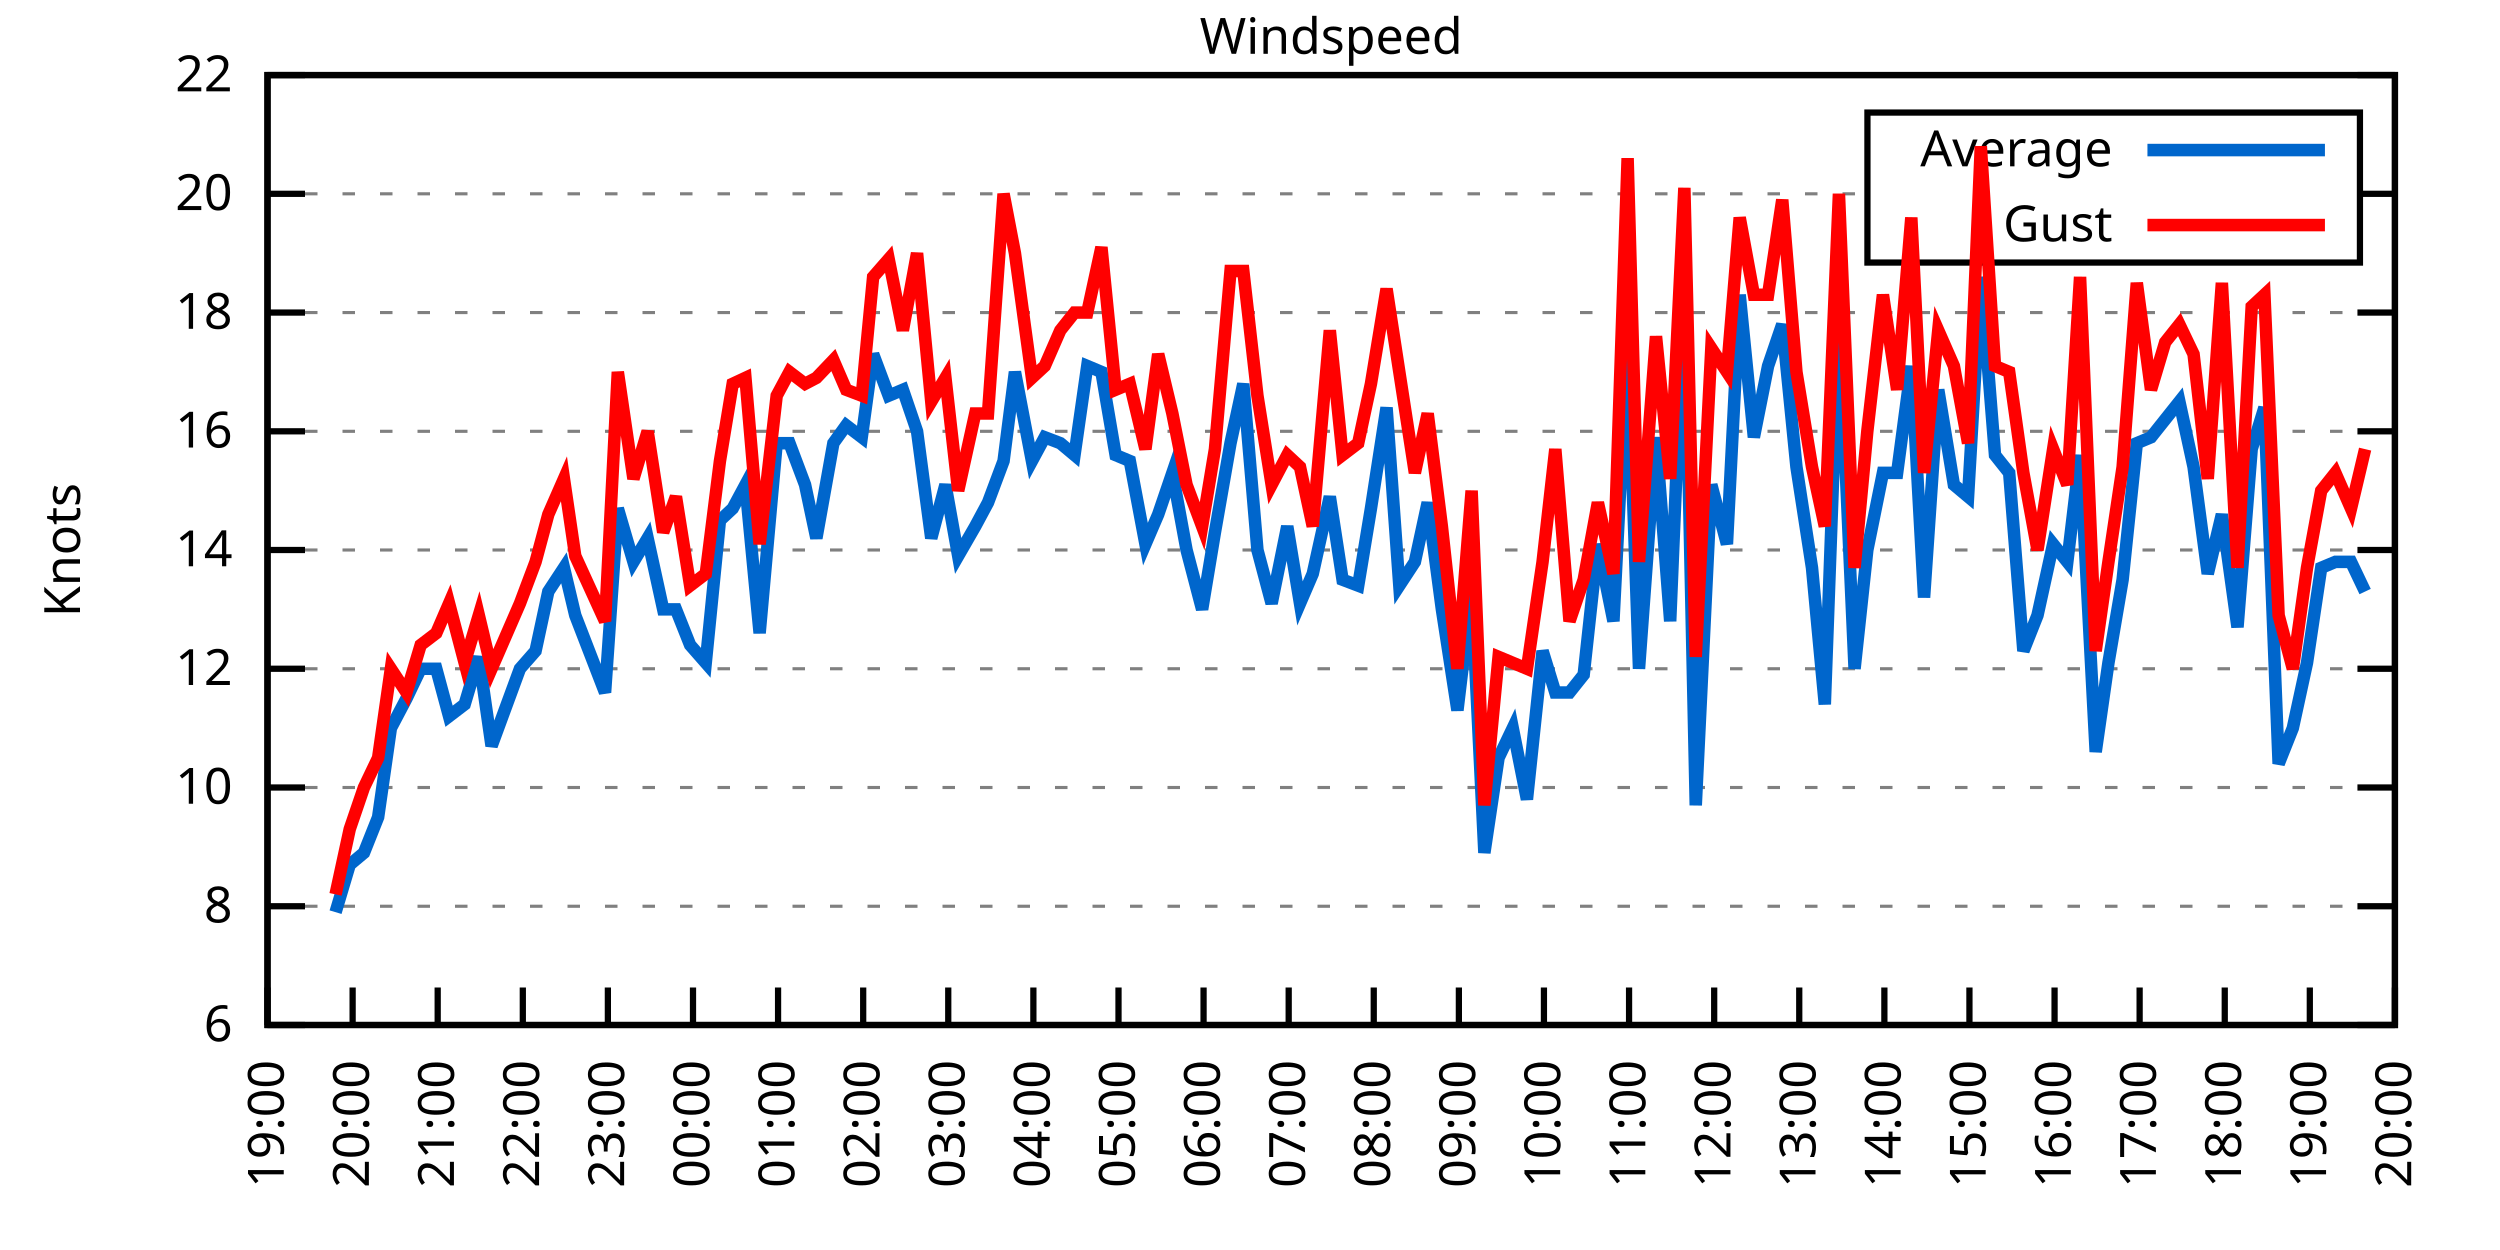
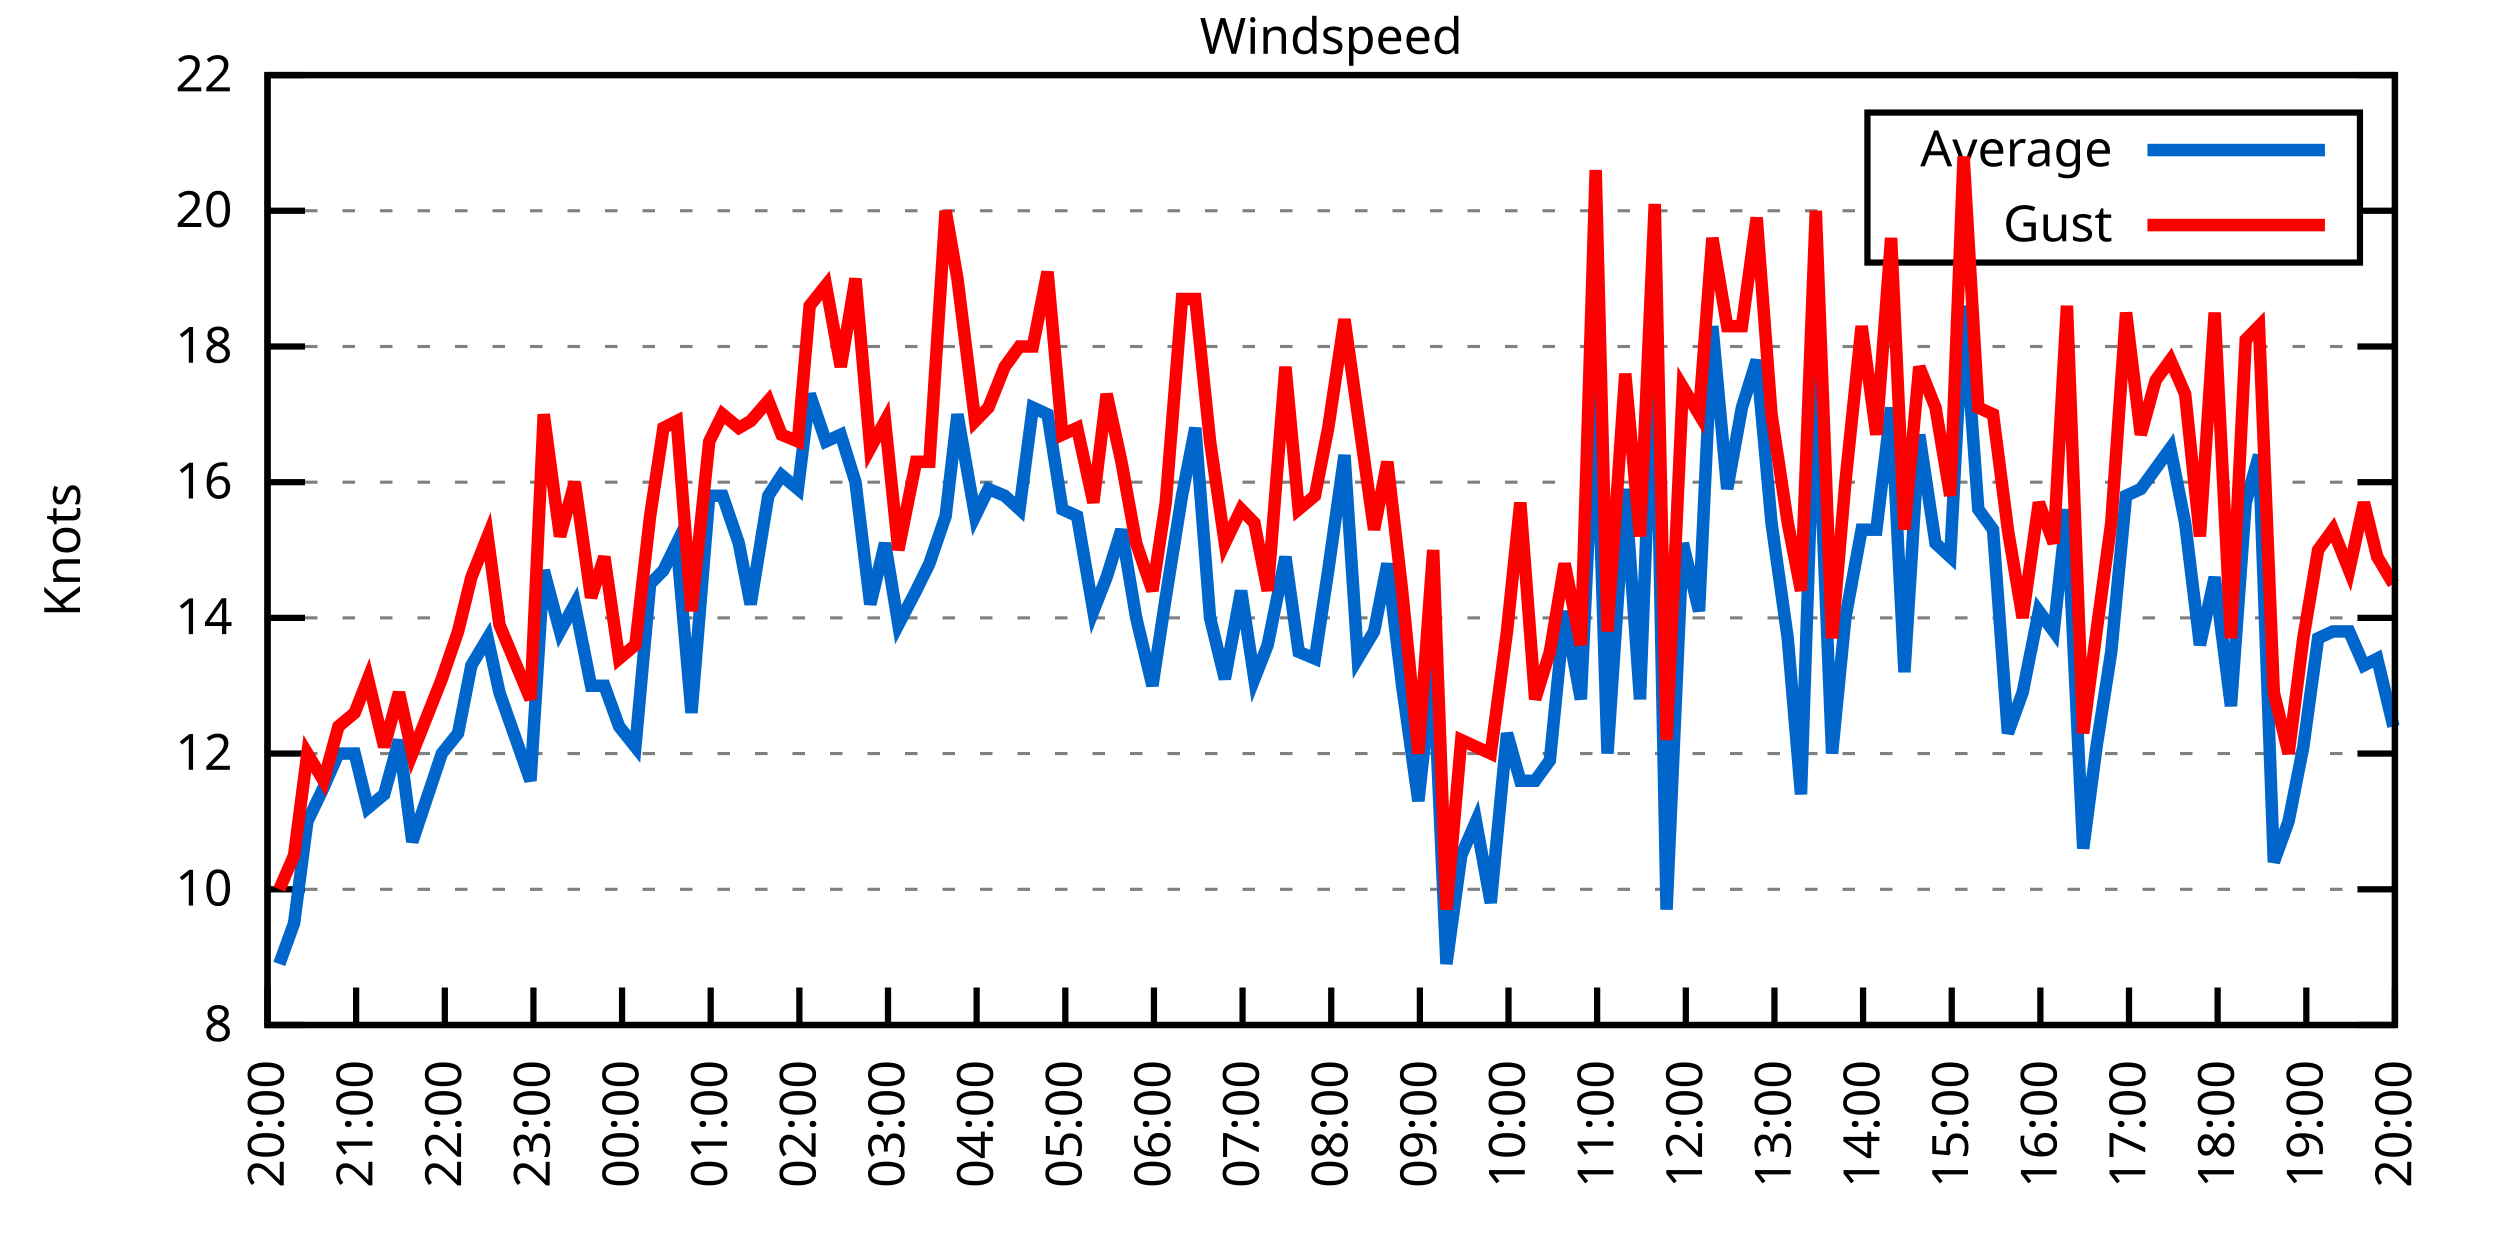
<svg xmlns="http://www.w3.org/2000/svg" xmlns:xlink="http://www.w3.org/1999/xlink" width="400" height="200" viewBox="0 0 400 200">
  <g id="gnuplot_canvas">
    <rect x="0" y="0" width="400" height="200" fill="none" />
    <defs>
      <circle id="gpDot" r="0.5" stroke-width="0.5" stroke="currentColor" />
      <path id="gpPt0" stroke-width="0.333" stroke="currentColor" d="M-1,0 h2 M0,-1 v2" />
      <path id="gpPt1" stroke-width="0.333" stroke="currentColor" d="M-1,-1 L1,1 M1,-1 L-1,1" />
      <path id="gpPt2" stroke-width="0.333" stroke="currentColor" d="M-1,0 L1,0 M0,-1 L0,1 M-1,-1 L1,1 M-1,1 L1,-1" />
      <rect id="gpPt3" stroke-width="0.333" stroke="currentColor" x="-1" y="-1" width="2" height="2" />
      <rect id="gpPt4" stroke-width="0.333" stroke="currentColor" fill="currentColor" x="-1" y="-1" width="2" height="2" />
      <circle id="gpPt5" stroke-width="0.333" stroke="currentColor" cx="0" cy="0" r="1" />
      <use xlink:href="#gpPt5" id="gpPt6" fill="currentColor" stroke="none" />
      <path id="gpPt7" stroke-width="0.333" stroke="currentColor" d="M0,-1.33 L-1.33,0.67 L1.33,0.67 z" />
      <use xlink:href="#gpPt7" id="gpPt8" fill="currentColor" stroke="none" />
      <use xlink:href="#gpPt7" id="gpPt9" stroke="currentColor" transform="rotate(180)" />
      <use xlink:href="#gpPt9" id="gpPt10" fill="currentColor" stroke="none" />
      <use xlink:href="#gpPt3" id="gpPt11" stroke="currentColor" transform="rotate(45)" />
      <use xlink:href="#gpPt11" id="gpPt12" fill="currentColor" stroke="none" />
      <path id="gpPt13" stroke-width="0.333" stroke="currentColor" d="M0,1.330 L1.265,0.411 L0.782,-1.067 L-0.782,-1.076 L-1.265,0.411 z" />
      <use xlink:href="#gpPt13" id="gpPt14" fill="currentColor" stroke="none" />
      <filter id="textbox" filterUnits="objectBoundingBox" x="0" y="0" height="1" width="1">
        <feFlood flood-color="white" flood-opacity="1" result="bgnd" />
        <feComposite in="SourceGraphic" in2="bgnd" operator="atop" />
      </filter>
      <filter id="greybox" filterUnits="objectBoundingBox" x="0" y="0" height="1" width="1">
        <feFlood flood-color="lightgrey" flood-opacity="1" result="grey" />
        <feComposite in="SourceGraphic" in2="grey" operator="atop" />
      </filter>
    </defs>
    <g fill="none" color="white" stroke="currentColor" stroke-width="1.00" stroke-linecap="butt" stroke-linejoin="miter">
</g>
    <g fill="none" color="black" stroke="currentColor" stroke-width="1.00" stroke-linecap="butt" stroke-linejoin="miter">
      <g stroke="none" shape-rendering="crispEdges">
        <polygon fill="rgb(255, 255, 255)" points="42.80,164.00 383.18,164.00 383.18,12.02 42.80,12.02 " />
      </g>
    </g>
    <g fill="none" color="black" stroke="currentColor" stroke-width="1.00" stroke-linecap="butt" stroke-linejoin="miter">
</g>
    <g fill="none" color="black" stroke="black" stroke-width="0.50" stroke-linecap="butt" stroke-linejoin="miter">
</g>
    <g fill="none" color="gray" stroke="currentColor" stroke-width="0.50" stroke-linecap="butt" stroke-linejoin="miter">
      <path stroke="gray" stroke-dasharray="2,4" class="gridline" d="M42.80,164.00 L383.19,164.00  " />
    </g>
    <g fill="none" color="gray" stroke="gray" stroke-width="1.00" stroke-linecap="butt" stroke-linejoin="miter">
</g>
    <g fill="none" color="black" stroke="currentColor" stroke-width="1.00" stroke-linecap="butt" stroke-linejoin="miter">
      <path stroke="black" d="M42.80,164.00 L48.80,164.00 M383.19,164.00 L377.19,164.00  " />
      <g transform="translate(37.20,166.60)" stroke="none" fill="black" font-family="Sans" font-size="8.00" text-anchor="end">
        <text>
-           <tspan font-family="Sans"> 6</tspan>
-         </text>
-       </g>
-     </g>
-     <g fill="none" color="black" stroke="currentColor" stroke-width="1.00" stroke-linecap="butt" stroke-linejoin="miter">
- </g>
-     <g fill="none" color="black" stroke="black" stroke-width="0.50" stroke-linecap="butt" stroke-linejoin="miter">
- </g>
-     <g fill="none" color="gray" stroke="currentColor" stroke-width="0.50" stroke-linecap="butt" stroke-linejoin="miter">
-       <path stroke="gray" stroke-dasharray="2,4" class="gridline" d="M42.80,145.00 L383.19,145.00  " />
-     </g>
-     <g fill="none" color="gray" stroke="gray" stroke-width="1.00" stroke-linecap="butt" stroke-linejoin="miter">
- </g>
-     <g fill="none" color="black" stroke="currentColor" stroke-width="1.00" stroke-linecap="butt" stroke-linejoin="miter">
-       <path stroke="black" d="M42.80,145.00 L48.80,145.00 M383.19,145.00 L377.19,145.00  " />
-       <g transform="translate(37.20,147.60)" stroke="none" fill="black" font-family="Sans" font-size="8.00" text-anchor="end">
-         <text>
          <tspan font-family="Sans"> 8</tspan>
        </text>
      </g>
    </g>
    <g fill="none" color="black" stroke="currentColor" stroke-width="1.00" stroke-linecap="butt" stroke-linejoin="miter">
</g>
    <g fill="none" color="black" stroke="black" stroke-width="0.50" stroke-linecap="butt" stroke-linejoin="miter">
</g>
    <g fill="none" color="gray" stroke="currentColor" stroke-width="0.50" stroke-linecap="butt" stroke-linejoin="miter">
-       <path stroke="gray" stroke-dasharray="2,4" class="gridline" d="M42.80,126.00 L383.19,126.00  " />
-     </g>
-     <g fill="none" color="gray" stroke="gray" stroke-width="1.00" stroke-linecap="butt" stroke-linejoin="miter">
- </g>
-     <g fill="none" color="black" stroke="currentColor" stroke-width="1.00" stroke-linecap="butt" stroke-linejoin="miter">
-       <path stroke="black" d="M42.80,126.00 L48.80,126.00 M383.19,126.00 L377.19,126.00  " />
-       <g transform="translate(37.20,128.60)" stroke="none" fill="black" font-family="Sans" font-size="8.00" text-anchor="end">
+       <path stroke="gray" stroke-dasharray="2,4" class="gridline" d="M42.80,142.29 L383.19,142.29  " />
+     </g>
+     <g fill="none" color="gray" stroke="gray" stroke-width="1.00" stroke-linecap="butt" stroke-linejoin="miter">
+ </g>
+     <g fill="none" color="black" stroke="currentColor" stroke-width="1.00" stroke-linecap="butt" stroke-linejoin="miter">
+       <path stroke="black" d="M42.80,142.29 L48.80,142.29 M383.19,142.29 L377.19,142.29  " />
+       <g transform="translate(37.20,144.89)" stroke="none" fill="black" font-family="Sans" font-size="8.00" text-anchor="end">
        <text>
          <tspan font-family="Sans"> 10</tspan>
        </text>
      </g>
    </g>
    <g fill="none" color="black" stroke="currentColor" stroke-width="1.00" stroke-linecap="butt" stroke-linejoin="miter">
</g>
    <g fill="none" color="black" stroke="black" stroke-width="0.50" stroke-linecap="butt" stroke-linejoin="miter">
</g>
    <g fill="none" color="gray" stroke="currentColor" stroke-width="0.50" stroke-linecap="butt" stroke-linejoin="miter">
-       <path stroke="gray" stroke-dasharray="2,4" class="gridline" d="M42.80,107.00 L383.19,107.00  " />
-     </g>
-     <g fill="none" color="gray" stroke="gray" stroke-width="1.00" stroke-linecap="butt" stroke-linejoin="miter">
- </g>
-     <g fill="none" color="black" stroke="currentColor" stroke-width="1.00" stroke-linecap="butt" stroke-linejoin="miter">
-       <path stroke="black" d="M42.80,107.00 L48.80,107.00 M383.19,107.00 L377.19,107.00  " />
-       <g transform="translate(37.20,109.60)" stroke="none" fill="black" font-family="Sans" font-size="8.00" text-anchor="end">
+       <path stroke="gray" stroke-dasharray="2,4" class="gridline" d="M42.80,120.57 L383.19,120.57  " />
+     </g>
+     <g fill="none" color="gray" stroke="gray" stroke-width="1.00" stroke-linecap="butt" stroke-linejoin="miter">
+ </g>
+     <g fill="none" color="black" stroke="currentColor" stroke-width="1.00" stroke-linecap="butt" stroke-linejoin="miter">
+       <path stroke="black" d="M42.80,120.57 L48.80,120.57 M383.19,120.57 L377.19,120.57  " />
+       <g transform="translate(37.20,123.17)" stroke="none" fill="black" font-family="Sans" font-size="8.00" text-anchor="end">
        <text>
          <tspan font-family="Sans"> 12</tspan>
        </text>
      </g>
    </g>
    <g fill="none" color="black" stroke="currentColor" stroke-width="1.00" stroke-linecap="butt" stroke-linejoin="miter">
</g>
    <g fill="none" color="black" stroke="black" stroke-width="0.50" stroke-linecap="butt" stroke-linejoin="miter">
</g>
    <g fill="none" color="gray" stroke="currentColor" stroke-width="0.50" stroke-linecap="butt" stroke-linejoin="miter">
-       <path stroke="gray" stroke-dasharray="2,4" class="gridline" d="M42.80,88.00 L383.19,88.00  " />
-     </g>
-     <g fill="none" color="gray" stroke="gray" stroke-width="1.00" stroke-linecap="butt" stroke-linejoin="miter">
- </g>
-     <g fill="none" color="black" stroke="currentColor" stroke-width="1.00" stroke-linecap="butt" stroke-linejoin="miter">
-       <path stroke="black" d="M42.80,88.00 L48.80,88.00 M383.19,88.00 L377.19,88.00  " />
-       <g transform="translate(37.20,90.60)" stroke="none" fill="black" font-family="Sans" font-size="8.00" text-anchor="end">
+       <path stroke="gray" stroke-dasharray="2,4" class="gridline" d="M42.80,98.86 L383.19,98.86  " />
+     </g>
+     <g fill="none" color="gray" stroke="gray" stroke-width="1.00" stroke-linecap="butt" stroke-linejoin="miter">
+ </g>
+     <g fill="none" color="black" stroke="currentColor" stroke-width="1.00" stroke-linecap="butt" stroke-linejoin="miter">
+       <path stroke="black" d="M42.80,98.86 L48.80,98.86 M383.19,98.86 L377.19,98.86  " />
+       <g transform="translate(37.20,101.46)" stroke="none" fill="black" font-family="Sans" font-size="8.00" text-anchor="end">
        <text>
          <tspan font-family="Sans"> 14</tspan>
        </text>
      </g>
    </g>
    <g fill="none" color="black" stroke="currentColor" stroke-width="1.00" stroke-linecap="butt" stroke-linejoin="miter">
</g>
    <g fill="none" color="black" stroke="black" stroke-width="0.50" stroke-linecap="butt" stroke-linejoin="miter">
</g>
    <g fill="none" color="gray" stroke="currentColor" stroke-width="0.50" stroke-linecap="butt" stroke-linejoin="miter">
-       <path stroke="gray" stroke-dasharray="2,4" class="gridline" d="M42.80,69.01 L383.19,69.01  " />
-     </g>
-     <g fill="none" color="gray" stroke="gray" stroke-width="1.00" stroke-linecap="butt" stroke-linejoin="miter">
- </g>
-     <g fill="none" color="black" stroke="currentColor" stroke-width="1.00" stroke-linecap="butt" stroke-linejoin="miter">
-       <path stroke="black" d="M42.80,69.01 L48.80,69.01 M383.19,69.01 L377.19,69.01  " />
-       <g transform="translate(37.20,71.61)" stroke="none" fill="black" font-family="Sans" font-size="8.00" text-anchor="end">
+       <path stroke="gray" stroke-dasharray="2,4" class="gridline" d="M42.80,77.15 L383.19,77.15  " />
+     </g>
+     <g fill="none" color="gray" stroke="gray" stroke-width="1.00" stroke-linecap="butt" stroke-linejoin="miter">
+ </g>
+     <g fill="none" color="black" stroke="currentColor" stroke-width="1.00" stroke-linecap="butt" stroke-linejoin="miter">
+       <path stroke="black" d="M42.80,77.15 L48.80,77.15 M383.19,77.15 L377.19,77.15  " />
+       <g transform="translate(37.20,79.75)" stroke="none" fill="black" font-family="Sans" font-size="8.00" text-anchor="end">
        <text>
          <tspan font-family="Sans"> 16</tspan>
        </text>
      </g>
    </g>
    <g fill="none" color="black" stroke="currentColor" stroke-width="1.00" stroke-linecap="butt" stroke-linejoin="miter">
</g>
    <g fill="none" color="black" stroke="black" stroke-width="0.50" stroke-linecap="butt" stroke-linejoin="miter">
</g>
    <g fill="none" color="gray" stroke="currentColor" stroke-width="0.50" stroke-linecap="butt" stroke-linejoin="miter">
-       <path stroke="gray" stroke-dasharray="2,4" class="gridline" d="M42.80,50.01 L383.19,50.01  " />
-     </g>
-     <g fill="none" color="gray" stroke="gray" stroke-width="1.00" stroke-linecap="butt" stroke-linejoin="miter">
- </g>
-     <g fill="none" color="black" stroke="currentColor" stroke-width="1.00" stroke-linecap="butt" stroke-linejoin="miter">
-       <path stroke="black" d="M42.80,50.01 L48.80,50.01 M383.19,50.01 L377.19,50.01  " />
-       <g transform="translate(37.20,52.61)" stroke="none" fill="black" font-family="Sans" font-size="8.00" text-anchor="end">
+       <path stroke="gray" stroke-dasharray="2,4" class="gridline" d="M42.80,55.44 L383.19,55.44  " />
+     </g>
+     <g fill="none" color="gray" stroke="gray" stroke-width="1.00" stroke-linecap="butt" stroke-linejoin="miter">
+ </g>
+     <g fill="none" color="black" stroke="currentColor" stroke-width="1.00" stroke-linecap="butt" stroke-linejoin="miter">
+       <path stroke="black" d="M42.80,55.44 L48.80,55.44 M383.19,55.44 L377.19,55.44  " />
+       <g transform="translate(37.20,58.04)" stroke="none" fill="black" font-family="Sans" font-size="8.00" text-anchor="end">
        <text>
          <tspan font-family="Sans"> 18</tspan>
        </text>
      </g>
    </g>
    <g fill="none" color="black" stroke="currentColor" stroke-width="1.00" stroke-linecap="butt" stroke-linejoin="miter">
</g>
    <g fill="none" color="black" stroke="black" stroke-width="0.50" stroke-linecap="butt" stroke-linejoin="miter">
</g>
    <g fill="none" color="gray" stroke="currentColor" stroke-width="0.50" stroke-linecap="butt" stroke-linejoin="miter">
-       <path stroke="gray" stroke-dasharray="2,4" class="gridline" d="M42.80,31.01 L298.79,31.01 M377.59,31.01 L383.19,31.01  " />
-     </g>
-     <g fill="none" color="gray" stroke="gray" stroke-width="1.00" stroke-linecap="butt" stroke-linejoin="miter">
- </g>
-     <g fill="none" color="black" stroke="currentColor" stroke-width="1.00" stroke-linecap="butt" stroke-linejoin="miter">
-       <path stroke="black" d="M42.80,31.01 L48.80,31.01 M383.19,31.01 L377.19,31.01  " />
-       <g transform="translate(37.20,33.61)" stroke="none" fill="black" font-family="Sans" font-size="8.00" text-anchor="end">
+       <path stroke="gray" stroke-dasharray="2,4" class="gridline" d="M42.80,33.72 L298.79,33.72 M377.59,33.72 L383.19,33.72  " />
+     </g>
+     <g fill="none" color="gray" stroke="gray" stroke-width="1.00" stroke-linecap="butt" stroke-linejoin="miter">
+ </g>
+     <g fill="none" color="black" stroke="currentColor" stroke-width="1.00" stroke-linecap="butt" stroke-linejoin="miter">
+       <path stroke="black" d="M42.80,33.72 L48.80,33.72 M383.19,33.72 L377.19,33.72  " />
+       <g transform="translate(37.20,36.32)" stroke="none" fill="black" font-family="Sans" font-size="8.00" text-anchor="end">
        <text>
          <tspan font-family="Sans"> 20</tspan>
        </text>
      </g>
    </g>
    <g fill="none" color="black" stroke="currentColor" stroke-width="1.00" stroke-linecap="butt" stroke-linejoin="miter">
</g>
    <g fill="none" color="black" stroke="black" stroke-width="0.50" stroke-linecap="butt" stroke-linejoin="miter">
</g>
    <g fill="none" color="gray" stroke="currentColor" stroke-width="0.50" stroke-linecap="butt" stroke-linejoin="miter">
      <path stroke="gray" stroke-dasharray="2,4" class="gridline" d="M42.80,12.01 L383.19,12.01  " />
    </g>
    <g fill="none" color="gray" stroke="gray" stroke-width="1.00" stroke-linecap="butt" stroke-linejoin="miter">
</g>
    <g fill="none" color="black" stroke="currentColor" stroke-width="1.00" stroke-linecap="butt" stroke-linejoin="miter">
      <path stroke="black" d="M42.80,12.01 L48.80,12.01 M383.19,12.01 L377.19,12.01  " />
      <g transform="translate(37.20,14.61)" stroke="none" fill="black" font-family="Sans" font-size="8.00" text-anchor="end">
        <text>
          <tspan font-family="Sans"> 22</tspan>
        </text>
      </g>
    </g>
    <g fill="none" color="black" stroke="currentColor" stroke-width="1.00" stroke-linecap="butt" stroke-linejoin="miter">
      <path stroke="black" d="M42.80,164.00 L42.80,158.00  " />
      <g transform="translate(45.40,169.60) rotate(270.00)" stroke="none" fill="black" font-family="Sans" font-size="8.00" text-anchor="end">
        <text>
-           <tspan font-family="Sans">19:00</tspan>
-         </text>
-       </g>
-     </g>
-     <g fill="none" color="black" stroke="currentColor" stroke-width="1.00" stroke-linecap="butt" stroke-linejoin="miter">
-       <path stroke="black" d="M56.42,164.00 L56.42,158.00  " />
-       <g transform="translate(59.02,169.60) rotate(270.00)" stroke="none" fill="black" font-family="Sans" font-size="8.00" text-anchor="end">
-         <text>
          <tspan font-family="Sans">20:00</tspan>
        </text>
      </g>
    </g>
    <g fill="none" color="black" stroke="currentColor" stroke-width="1.00" stroke-linecap="butt" stroke-linejoin="miter">
-       <path stroke="black" d="M70.03,164.00 L70.03,158.00  " />
-       <g transform="translate(72.63,169.60) rotate(270.00)" stroke="none" fill="black" font-family="Sans" font-size="8.00" text-anchor="end">
+       <path stroke="black" d="M56.98,164.00 L56.98,158.00  " />
+       <g transform="translate(59.58,169.60) rotate(270.00)" stroke="none" fill="black" font-family="Sans" font-size="8.00" text-anchor="end">
        <text>
          <tspan font-family="Sans">21:00</tspan>
        </text>
      </g>
    </g>
    <g fill="none" color="black" stroke="currentColor" stroke-width="1.00" stroke-linecap="butt" stroke-linejoin="miter">
-       <path stroke="black" d="M83.65,164.00 L83.65,158.00  " />
-       <g transform="translate(86.25,169.60) rotate(270.00)" stroke="none" fill="black" font-family="Sans" font-size="8.00" text-anchor="end">
+       <path stroke="black" d="M71.17,164.00 L71.17,158.00  " />
+       <g transform="translate(73.77,169.60) rotate(270.00)" stroke="none" fill="black" font-family="Sans" font-size="8.00" text-anchor="end">
        <text>
          <tspan font-family="Sans">22:00</tspan>
        </text>
      </g>
    </g>
    <g fill="none" color="black" stroke="currentColor" stroke-width="1.00" stroke-linecap="butt" stroke-linejoin="miter">
-       <path stroke="black" d="M97.26,164.00 L97.26,158.00  " />
-       <g transform="translate(99.86,169.60) rotate(270.00)" stroke="none" fill="black" font-family="Sans" font-size="8.00" text-anchor="end">
+       <path stroke="black" d="M85.35,164.00 L85.35,158.00  " />
+       <g transform="translate(87.95,169.60) rotate(270.00)" stroke="none" fill="black" font-family="Sans" font-size="8.00" text-anchor="end">
        <text>
          <tspan font-family="Sans">23:00</tspan>
        </text>
      </g>
    </g>
    <g fill="none" color="black" stroke="currentColor" stroke-width="1.00" stroke-linecap="butt" stroke-linejoin="miter">
-       <path stroke="black" d="M110.88,164.00 L110.88,158.00  " />
-       <g transform="translate(113.48,169.60) rotate(270.00)" stroke="none" fill="black" font-family="Sans" font-size="8.00" text-anchor="end">
+       <path stroke="black" d="M99.53,164.00 L99.53,158.00  " />
+       <g transform="translate(102.13,169.60) rotate(270.00)" stroke="none" fill="black" font-family="Sans" font-size="8.00" text-anchor="end">
        <text>
          <tspan font-family="Sans">00:00</tspan>
        </text>
      </g>
    </g>
    <g fill="none" color="black" stroke="currentColor" stroke-width="1.00" stroke-linecap="butt" stroke-linejoin="miter">
-       <path stroke="black" d="M124.49,164.00 L124.49,158.00  " />
-       <g transform="translate(127.09,169.60) rotate(270.00)" stroke="none" fill="black" font-family="Sans" font-size="8.00" text-anchor="end">
+       <path stroke="black" d="M113.71,164.00 L113.71,158.00  " />
+       <g transform="translate(116.31,169.60) rotate(270.00)" stroke="none" fill="black" font-family="Sans" font-size="8.00" text-anchor="end">
        <text>
          <tspan font-family="Sans">01:00</tspan>
        </text>
      </g>
    </g>
    <g fill="none" color="black" stroke="currentColor" stroke-width="1.00" stroke-linecap="butt" stroke-linejoin="miter">
-       <path stroke="black" d="M138.11,164.00 L138.11,158.00  " />
-       <g transform="translate(140.71,169.60) rotate(270.00)" stroke="none" fill="black" font-family="Sans" font-size="8.00" text-anchor="end">
+       <path stroke="black" d="M127.90,164.00 L127.90,158.00  " />
+       <g transform="translate(130.50,169.60) rotate(270.00)" stroke="none" fill="black" font-family="Sans" font-size="8.00" text-anchor="end">
        <text>
          <tspan font-family="Sans">02:00</tspan>
        </text>
      </g>
    </g>
    <g fill="none" color="black" stroke="currentColor" stroke-width="1.00" stroke-linecap="butt" stroke-linejoin="miter">
-       <path stroke="black" d="M151.72,164.00 L151.72,158.00  " />
-       <g transform="translate(154.32,169.60) rotate(270.00)" stroke="none" fill="black" font-family="Sans" font-size="8.00" text-anchor="end">
+       <path stroke="black" d="M142.08,164.00 L142.08,158.00  " />
+       <g transform="translate(144.68,169.60) rotate(270.00)" stroke="none" fill="black" font-family="Sans" font-size="8.00" text-anchor="end">
        <text>
          <tspan font-family="Sans">03:00</tspan>
        </text>
      </g>
    </g>
    <g fill="none" color="black" stroke="currentColor" stroke-width="1.00" stroke-linecap="butt" stroke-linejoin="miter">
-       <path stroke="black" d="M165.34,164.00 L165.34,158.00  " />
-       <g transform="translate(167.94,169.60) rotate(270.00)" stroke="none" fill="black" font-family="Sans" font-size="8.00" text-anchor="end">
+       <path stroke="black" d="M156.26,164.00 L156.26,158.00  " />
+       <g transform="translate(158.86,169.60) rotate(270.00)" stroke="none" fill="black" font-family="Sans" font-size="8.00" text-anchor="end">
        <text>
          <tspan font-family="Sans">04:00</tspan>
        </text>
      </g>
    </g>
    <g fill="none" color="black" stroke="currentColor" stroke-width="1.00" stroke-linecap="butt" stroke-linejoin="miter">
-       <path stroke="black" d="M178.96,164.00 L178.96,158.00  " />
-       <g transform="translate(181.56,169.60) rotate(270.00)" stroke="none" fill="black" font-family="Sans" font-size="8.00" text-anchor="end">
+       <path stroke="black" d="M170.45,164.00 L170.45,158.00  " />
+       <g transform="translate(173.05,169.60) rotate(270.00)" stroke="none" fill="black" font-family="Sans" font-size="8.00" text-anchor="end">
        <text>
          <tspan font-family="Sans">05:00</tspan>
        </text>
      </g>
    </g>
    <g fill="none" color="black" stroke="currentColor" stroke-width="1.00" stroke-linecap="butt" stroke-linejoin="miter">
-       <path stroke="black" d="M192.57,164.00 L192.57,158.00  " />
-       <g transform="translate(195.17,169.60) rotate(270.00)" stroke="none" fill="black" font-family="Sans" font-size="8.00" text-anchor="end">
+       <path stroke="black" d="M184.63,164.00 L184.63,158.00  " />
+       <g transform="translate(187.23,169.60) rotate(270.00)" stroke="none" fill="black" font-family="Sans" font-size="8.00" text-anchor="end">
        <text>
          <tspan font-family="Sans">06:00</tspan>
        </text>
      </g>
    </g>
    <g fill="none" color="black" stroke="currentColor" stroke-width="1.00" stroke-linecap="butt" stroke-linejoin="miter">
-       <path stroke="black" d="M206.19,164.00 L206.19,158.00  " />
-       <g transform="translate(208.79,169.60) rotate(270.00)" stroke="none" fill="black" font-family="Sans" font-size="8.00" text-anchor="end">
+       <path stroke="black" d="M198.81,164.00 L198.81,158.00  " />
+       <g transform="translate(201.41,169.60) rotate(270.00)" stroke="none" fill="black" font-family="Sans" font-size="8.00" text-anchor="end">
        <text>
          <tspan font-family="Sans">07:00</tspan>
        </text>
      </g>
    </g>
    <g fill="none" color="black" stroke="currentColor" stroke-width="1.00" stroke-linecap="butt" stroke-linejoin="miter">
-       <path stroke="black" d="M219.80,164.00 L219.80,158.00  " />
-       <g transform="translate(222.40,169.60) rotate(270.00)" stroke="none" fill="black" font-family="Sans" font-size="8.00" text-anchor="end">
+       <path stroke="black" d="M213.00,164.00 L213.00,158.00  " />
+       <g transform="translate(215.60,169.60) rotate(270.00)" stroke="none" fill="black" font-family="Sans" font-size="8.00" text-anchor="end">
        <text>
          <tspan font-family="Sans">08:00</tspan>
        </text>
      </g>
    </g>
    <g fill="none" color="black" stroke="currentColor" stroke-width="1.00" stroke-linecap="butt" stroke-linejoin="miter">
-       <path stroke="black" d="M233.42,164.00 L233.42,158.00  " />
-       <g transform="translate(236.02,169.60) rotate(270.00)" stroke="none" fill="black" font-family="Sans" font-size="8.00" text-anchor="end">
+       <path stroke="black" d="M227.18,164.00 L227.18,158.00  " />
+       <g transform="translate(229.78,169.60) rotate(270.00)" stroke="none" fill="black" font-family="Sans" font-size="8.00" text-anchor="end">
        <text>
          <tspan font-family="Sans">09:00</tspan>
        </text>
      </g>
    </g>
    <g fill="none" color="black" stroke="currentColor" stroke-width="1.00" stroke-linecap="butt" stroke-linejoin="miter">
-       <path stroke="black" d="M247.03,164.00 L247.03,158.00  " />
-       <g transform="translate(249.63,169.60) rotate(270.00)" stroke="none" fill="black" font-family="Sans" font-size="8.00" text-anchor="end">
+       <path stroke="black" d="M241.36,164.00 L241.36,158.00  " />
+       <g transform="translate(243.96,169.60) rotate(270.00)" stroke="none" fill="black" font-family="Sans" font-size="8.00" text-anchor="end">
        <text>
          <tspan font-family="Sans">10:00</tspan>
        </text>
      </g>
    </g>
    <g fill="none" color="black" stroke="currentColor" stroke-width="1.00" stroke-linecap="butt" stroke-linejoin="miter">
-       <path stroke="black" d="M260.65,164.00 L260.65,158.00  " />
-       <g transform="translate(263.25,169.60) rotate(270.00)" stroke="none" fill="black" font-family="Sans" font-size="8.00" text-anchor="end">
+       <path stroke="black" d="M255.54,164.00 L255.54,158.00  " />
+       <g transform="translate(258.14,169.60) rotate(270.00)" stroke="none" fill="black" font-family="Sans" font-size="8.00" text-anchor="end">
        <text>
          <tspan font-family="Sans">11:00</tspan>
        </text>
      </g>
    </g>
    <g fill="none" color="black" stroke="currentColor" stroke-width="1.00" stroke-linecap="butt" stroke-linejoin="miter">
-       <path stroke="black" d="M274.27,164.00 L274.27,158.00  " />
-       <g transform="translate(276.87,169.60) rotate(270.00)" stroke="none" fill="black" font-family="Sans" font-size="8.00" text-anchor="end">
+       <path stroke="black" d="M269.73,164.00 L269.73,158.00  " />
+       <g transform="translate(272.33,169.60) rotate(270.00)" stroke="none" fill="black" font-family="Sans" font-size="8.00" text-anchor="end">
        <text>
          <tspan font-family="Sans">12:00</tspan>
        </text>
      </g>
    </g>
    <g fill="none" color="black" stroke="currentColor" stroke-width="1.00" stroke-linecap="butt" stroke-linejoin="miter">
-       <path stroke="black" d="M287.88,164.00 L287.88,158.00  " />
-       <g transform="translate(290.48,169.60) rotate(270.00)" stroke="none" fill="black" font-family="Sans" font-size="8.00" text-anchor="end">
+       <path stroke="black" d="M283.91,164.00 L283.91,158.00  " />
+       <g transform="translate(286.51,169.60) rotate(270.00)" stroke="none" fill="black" font-family="Sans" font-size="8.00" text-anchor="end">
        <text>
          <tspan font-family="Sans">13:00</tspan>
        </text>
      </g>
    </g>
    <g fill="none" color="black" stroke="currentColor" stroke-width="1.00" stroke-linecap="butt" stroke-linejoin="miter">
-       <path stroke="black" d="M301.50,164.00 L301.50,158.00  " />
-       <g transform="translate(304.10,169.60) rotate(270.00)" stroke="none" fill="black" font-family="Sans" font-size="8.00" text-anchor="end">
+       <path stroke="black" d="M298.09,164.00 L298.09,158.00  " />
+       <g transform="translate(300.69,169.60) rotate(270.00)" stroke="none" fill="black" font-family="Sans" font-size="8.00" text-anchor="end">
        <text>
          <tspan font-family="Sans">14:00</tspan>
        </text>
      </g>
    </g>
    <g fill="none" color="black" stroke="currentColor" stroke-width="1.00" stroke-linecap="butt" stroke-linejoin="miter">
-       <path stroke="black" d="M315.11,164.00 L315.11,158.00  " />
-       <g transform="translate(317.71,169.60) rotate(270.00)" stroke="none" fill="black" font-family="Sans" font-size="8.00" text-anchor="end">
+       <path stroke="black" d="M312.28,164.00 L312.28,158.00  " />
+       <g transform="translate(314.88,169.60) rotate(270.00)" stroke="none" fill="black" font-family="Sans" font-size="8.00" text-anchor="end">
        <text>
          <tspan font-family="Sans">15:00</tspan>
        </text>
      </g>
    </g>
    <g fill="none" color="black" stroke="currentColor" stroke-width="1.00" stroke-linecap="butt" stroke-linejoin="miter">
-       <path stroke="black" d="M328.73,164.00 L328.73,158.00  " />
-       <g transform="translate(331.33,169.60) rotate(270.00)" stroke="none" fill="black" font-family="Sans" font-size="8.00" text-anchor="end">
+       <path stroke="black" d="M326.46,164.00 L326.46,158.00  " />
+       <g transform="translate(329.06,169.60) rotate(270.00)" stroke="none" fill="black" font-family="Sans" font-size="8.00" text-anchor="end">
        <text>
          <tspan font-family="Sans">16:00</tspan>
        </text>
      </g>
    </g>
    <g fill="none" color="black" stroke="currentColor" stroke-width="1.00" stroke-linecap="butt" stroke-linejoin="miter">
-       <path stroke="black" d="M342.34,164.00 L342.34,158.00  " />
-       <g transform="translate(344.94,169.60) rotate(270.00)" stroke="none" fill="black" font-family="Sans" font-size="8.00" text-anchor="end">
+       <path stroke="black" d="M340.64,164.00 L340.64,158.00  " />
+       <g transform="translate(343.24,169.60) rotate(270.00)" stroke="none" fill="black" font-family="Sans" font-size="8.00" text-anchor="end">
        <text>
          <tspan font-family="Sans">17:00</tspan>
        </text>
      </g>
    </g>
    <g fill="none" color="black" stroke="currentColor" stroke-width="1.00" stroke-linecap="butt" stroke-linejoin="miter">
-       <path stroke="black" d="M355.96,164.00 L355.96,158.00  " />
-       <g transform="translate(358.56,169.60) rotate(270.00)" stroke="none" fill="black" font-family="Sans" font-size="8.00" text-anchor="end">
+       <path stroke="black" d="M354.82,164.00 L354.82,158.00  " />
+       <g transform="translate(357.42,169.60) rotate(270.00)" stroke="none" fill="black" font-family="Sans" font-size="8.00" text-anchor="end">
        <text>
          <tspan font-family="Sans">18:00</tspan>
        </text>
      </g>
    </g>
    <g fill="none" color="black" stroke="currentColor" stroke-width="1.00" stroke-linecap="butt" stroke-linejoin="miter">
-       <path stroke="black" d="M369.57,164.00 L369.57,158.00  " />
-       <g transform="translate(372.17,169.60) rotate(270.00)" stroke="none" fill="black" font-family="Sans" font-size="8.00" text-anchor="end">
+       <path stroke="black" d="M369.01,164.00 L369.01,158.00  " />
+       <g transform="translate(371.61,169.60) rotate(270.00)" stroke="none" fill="black" font-family="Sans" font-size="8.00" text-anchor="end">
        <text>
          <tspan font-family="Sans">19:00</tspan>
        </text>
      </g>
    </g>
    <g fill="none" color="black" stroke="currentColor" stroke-width="1.00" stroke-linecap="butt" stroke-linejoin="miter">
      <path stroke="black" d="M383.19,164.00 L383.19,158.00  " />
      <g transform="translate(385.79,169.60) rotate(270.00)" stroke="none" fill="black" font-family="Sans" font-size="8.00" text-anchor="end">
        <text>
          <tspan font-family="Sans">20:00</tspan>
        </text>
      </g>
    </g>
    <g fill="none" color="black" stroke="currentColor" stroke-width="1.00" stroke-linecap="butt" stroke-linejoin="miter">
</g>
    <g fill="none" color="black" stroke="currentColor" stroke-width="1.00" stroke-linecap="butt" stroke-linejoin="miter">
      <path stroke="black" d="M42.80,12.01 L42.80,164.00 L383.19,164.00 L383.19,12.01 L42.80,12.01 Z  " />
    </g>
    <g fill="none" color="black" stroke="currentColor" stroke-width="1.00" stroke-linecap="butt" stroke-linejoin="miter">
</g>
    <g fill="none" color="black" stroke="currentColor" stroke-width="1.00" stroke-linecap="butt" stroke-linejoin="miter">
      <path stroke="black" d="M298.79,42.01 L298.79,18.01 L377.59,18.01 L377.59,42.01 L298.79,42.01 Z  " />
    </g>
    <g id="Windspeed_plot_1">
      <g fill="none" color="white" stroke="black" stroke-width="2.00" stroke-linecap="butt" stroke-linejoin="miter">
</g>
      <g fill="none" color="black" stroke="currentColor" stroke-width="2.00" stroke-linecap="butt" stroke-linejoin="miter">
        <g transform="translate(337.99,26.61)" stroke="none" fill="black" font-family="Sans" font-size="8.00" text-anchor="end">
          <text>
            <tspan font-family="Sans">Average</tspan>
          </text>
        </g>
      </g>
      <g fill="none" color="black" stroke="currentColor" stroke-width="2.00" stroke-linecap="butt" stroke-linejoin="miter">
-         <path stroke="rgb(  0, 102, 204)" d="M343.59,24.01 L371.99,24.01 M53.69,145.95 L55.96,138.35 L58.23,136.45 L60.50,130.75 L62.54,116.50 L65.04,111.75   L67.31,107.00 L69.80,107.00 L71.85,114.60 L74.34,112.70 L76.61,105.10 L78.65,119.35 L83.19,107.00 L85.69,104.15   L87.73,94.65 L90.23,90.85 L92.04,98.45 L96.81,110.80 L98.85,81.36 L101.35,89.90 L103.62,86.11 L106.11,97.50   L108.15,97.50 L110.42,103.20 L112.92,106.05 L115.19,83.26 L117.23,81.36 L119.27,77.56 L121.54,101.30 L124.27,70.91   L126.31,70.91 L128.81,77.56 L130.62,86.11 L133.34,70.91 L135.39,68.06 L137.88,69.96 L139.70,56.66 L142.19,63.31   L144.46,62.36 L146.73,69.01 L149.00,86.11 L151.27,77.56 L153.31,88.95 L156.04,84.21 L158.08,80.41 L160.57,73.76   L162.39,59.51 L165.11,73.76 L167.16,69.96 L169.65,70.91 L171.92,72.81 L173.96,58.56 L176.23,59.51 L178.50,72.81   L180.77,73.76 L183.27,87.06 L185.31,82.31 L187.58,75.66 L189.85,88.00 L192.34,97.50 L194.39,85.16 L196.88,70.91   L198.93,61.41 L201.19,88.00 L203.46,96.55 L205.96,84.21 L208.00,96.55 L210.04,91.80 L212.77,79.46 L214.81,92.75   L217.31,93.70 L219.35,81.36 L221.85,65.21 L223.89,93.70 L226.38,89.90 L228.43,80.41 L230.70,97.50 L233.19,113.65   L235.46,94.65 L237.50,136.45 L239.77,121.25 L242.04,116.50 L244.31,127.90 L246.81,104.15 L248.85,110.80 L251.12,110.80   L253.39,107.95 L255.66,87.06 L258.15,99.40 L260.42,54.76 L262.24,107.00 L264.96,69.96 L267.23,99.40 L269.50,45.26   L271.32,128.85 L273.81,77.56 L276.31,87.06 L278.35,47.16 L280.62,69.96 L282.89,58.56 L285.16,51.91 L287.43,74.71   L289.92,90.85 L291.97,112.70 L294.23,50.96 L296.73,107.00 L298.77,88.00 L301.27,75.66 L303.54,75.66 L305.81,58.56   L307.85,95.60 L310.12,62.36 L312.62,77.56 L314.89,79.46 L316.93,44.31 L319.20,72.81 L321.47,75.66 L323.74,104.15   L326.00,98.45 L328.50,87.06 L330.77,89.90 L332.81,72.81 L335.31,120.30 L337.35,106.05 L339.62,92.75 L341.89,70.91   L344.16,69.96 L346.43,67.11 L348.70,64.26 L350.97,74.71 L353.24,91.80 L355.50,82.31 L358.00,100.35 L360.27,71.86   L362.31,65.21 L364.58,122.20 L366.85,116.50 L369.12,106.05 L371.39,90.85 L373.66,89.90 L376.16,89.90 L378.42,94.65    " />
+         <path stroke="rgb(  0, 102, 204)" d="M343.59,24.01 L371.99,24.01 M44.69,154.23 L47.05,147.72 L49.18,131.43 L51.78,126.00 L54.15,120.57 L56.75,120.57   L58.87,129.26 L61.47,127.09 L63.84,118.40 L65.97,134.69 L70.69,120.57 L73.29,117.32 L75.42,106.46 L78.02,102.12   L79.91,110.80 L84.88,124.92 L87.00,91.26 L89.60,101.03 L91.97,96.69 L94.57,109.72 L96.70,109.72 L99.06,116.23   L101.66,119.49 L104.02,93.43 L106.15,91.26 L108.28,86.92 L110.64,114.06 L113.48,79.32 L115.61,79.32 L118.21,86.92   L120.10,96.69 L122.93,79.32 L125.06,76.06 L127.66,78.23 L129.55,63.04 L132.15,70.63 L134.52,69.55 L136.88,77.15   L139.24,96.69 L141.61,86.92 L143.74,99.95 L146.57,94.52 L148.70,90.18 L151.30,82.58 L153.19,66.29 L156.03,82.58   L158.15,78.23 L160.75,79.32 L163.12,81.49 L165.25,65.21 L167.61,66.29 L169.97,81.49 L172.34,82.58 L174.94,97.78   L177.06,92.35 L179.43,84.75 L181.79,98.86 L184.39,109.72 L186.52,95.60 L189.12,79.32 L191.25,68.46 L193.61,98.86   L195.98,108.63 L198.58,94.52 L200.70,108.63 L202.83,103.20 L205.67,89.09 L207.79,104.29 L210.39,105.38 L212.52,91.26   L215.12,72.81 L217.25,105.38 L219.85,101.03 L221.98,90.18 L224.34,109.72 L226.94,128.17 L229.31,106.46 L231.43,154.23   L233.80,136.86 L236.16,131.43 L238.52,144.46 L241.12,117.32 L243.25,124.92 L245.62,124.92 L247.98,121.66 L250.34,97.78   L252.94,111.89 L255.31,60.86 L257.20,120.57 L260.04,78.23 L262.40,111.89 L264.76,50.01 L266.65,145.54 L269.25,86.92   L271.85,97.78 L273.98,52.18 L276.35,78.23 L278.71,65.21 L281.07,57.61 L283.44,83.66 L286.04,102.12 L288.16,127.09   L290.53,56.52 L293.13,120.57 L295.26,98.86 L297.86,84.75 L300.22,84.75 L302.58,65.21 L304.71,107.55 L307.08,69.55   L309.68,86.92 L312.04,89.09 L314.17,48.92 L316.53,81.49 L318.89,84.75 L321.26,117.32 L323.62,110.80 L326.22,97.78   L328.59,101.03 L330.71,81.49 L333.31,135.77 L335.44,119.49 L337.80,104.29 L340.17,79.32 L342.53,78.23 L344.90,74.98   L347.26,71.72 L349.62,83.66 L351.99,103.20 L354.35,92.35 L356.95,112.97 L359.32,80.41 L361.44,72.81 L363.81,137.94   L366.17,131.43 L368.53,119.49 L370.90,102.12 L373.26,101.03 L375.86,101.03 L378.23,106.46 L380.35,105.38 L382.95,116.23    " />
      </g>
    </g>
    <g id="Windspeed_plot_2">
      <g fill="none" color="black" stroke="currentColor" stroke-width="2.00" stroke-linecap="butt" stroke-linejoin="miter">
        <g transform="translate(337.99,38.61)" stroke="none" fill="black" font-family="Sans" font-size="8.00" text-anchor="end">
          <text>
            <tspan font-family="Sans">Gust</tspan>
          </text>
        </g>
      </g>
      <g fill="none" color="black" stroke="currentColor" stroke-width="2.00" stroke-linecap="butt" stroke-linejoin="miter">
-         <path stroke="rgb(255,   0,   0)" d="M343.59,36.01 L371.99,36.01 M53.69,143.10 L55.96,132.65 L58.23,126.00 L60.50,121.25 L62.54,107.00 L65.04,110.80   L67.31,103.20 L69.80,101.30 L71.85,96.55 L74.34,106.05 L76.61,98.45 L78.65,107.00 L83.19,96.55 L85.69,89.90   L87.73,82.31 L90.23,76.61 L92.04,88.95 L96.81,99.40 L98.85,59.51 L101.35,76.61 L103.62,69.01 L106.11,85.16   L108.15,79.46 L110.42,93.70 L112.92,91.80 L115.19,73.76 L117.23,61.41 L119.27,60.46 L121.54,87.06 L124.27,63.31   L126.31,59.51 L128.81,61.41 L130.62,60.46 L133.34,57.61 L135.39,62.36 L137.88,63.31 L139.70,44.31 L142.19,41.46   L144.46,52.86 L146.73,40.51 L149.00,64.26 L151.27,60.46 L153.31,78.51 L156.04,66.16 L158.08,66.16 L160.57,31.01   L162.39,40.51 L165.11,60.46 L167.16,58.56 L169.65,52.86 L171.92,50.01 L173.96,50.01 L176.23,39.56 L178.50,62.36   L180.77,61.41 L183.27,71.86 L185.31,56.66 L187.58,66.16 L189.85,77.56 L192.34,84.21 L194.39,71.86 L196.88,43.36   L198.93,43.36 L201.19,63.31 L203.46,77.56 L205.96,72.81 L208.00,74.71 L210.04,84.21 L212.77,52.86 L214.81,72.81   L217.31,70.91 L219.35,61.41 L221.85,46.21 L223.89,59.51 L226.38,75.66 L228.43,66.16 L230.70,84.21 L233.19,107.00   L235.46,78.51 L237.50,128.85 L239.77,105.10 L242.04,106.05 L244.31,107.00 L246.81,89.90 L248.85,71.86 L251.12,99.40   L253.39,92.75 L255.66,80.41 L258.15,91.80 L260.42,25.31 L262.24,89.90 L264.96,53.81 L267.23,76.61 L269.50,30.06   L271.32,105.10 L273.81,55.71 L276.31,59.51 L278.35,34.81 L280.62,47.16 L282.89,47.16 L285.16,31.96 L287.43,59.51   L289.92,74.71 L291.97,84.21 L294.23,31.01 L296.73,90.85 L298.77,69.01 L301.27,47.16 L303.54,62.36 L305.81,34.81   L307.85,75.66 L310.12,52.86 L312.62,58.56 L314.89,70.91 L316.93,23.41 L319.20,58.56 L321.47,59.51 L323.74,75.66   L326.00,88.00 L328.50,71.86 L330.77,77.56 L332.81,44.31 L335.31,104.15 L337.35,89.90 L339.62,74.71 L341.89,45.26   L344.16,62.36 L346.43,54.76 L348.70,51.91 L350.97,56.66 L353.24,76.61 L355.50,45.26 L358.00,90.85 L360.27,49.06   L362.31,47.16 L364.58,98.45 L366.85,107.00 L369.12,90.85 L371.39,78.51 L373.66,75.66 L376.16,81.36 L378.42,71.86    " />
+         <path stroke="rgb(255,   0,   0)" d="M343.59,36.01 L371.99,36.01 M44.69,142.29 L47.05,136.86 L49.18,120.57 L51.78,124.92 L54.15,116.23 L56.75,114.06   L58.87,108.63 L61.47,119.49 L63.84,110.80 L65.97,120.57 L70.69,108.63 L73.29,101.03 L75.42,92.35 L78.02,85.83   L79.91,99.95 L84.88,111.89 L87.00,66.29 L89.60,85.83 L91.97,77.15 L94.57,95.60 L96.70,89.09 L99.06,105.38   L101.66,103.20 L104.02,82.58 L106.15,68.46 L108.28,67.38 L110.64,97.78 L113.48,70.63 L115.61,66.29 L118.21,68.46   L120.10,67.38 L122.93,64.12 L125.06,69.55 L127.66,70.63 L129.55,48.92 L132.15,45.66 L134.52,58.69 L136.88,44.58   L139.24,71.72 L141.61,67.38 L143.74,88.00 L146.57,73.89 L148.70,73.89 L151.30,33.72 L153.19,44.58 L156.03,67.38   L158.15,65.21 L160.75,58.69 L163.12,55.44 L165.25,55.44 L167.61,43.49 L169.97,69.55 L172.34,68.46 L174.94,80.41   L177.06,63.04 L179.43,73.89 L181.79,86.92 L184.39,94.52 L186.52,80.41 L189.12,47.84 L191.25,47.84 L193.61,70.63   L195.98,86.92 L198.58,81.49 L200.70,83.66 L202.83,94.52 L205.67,58.69 L207.79,81.49 L210.39,79.32 L212.52,68.46   L215.12,51.09 L217.25,66.29 L219.85,84.75 L221.98,73.89 L224.34,94.52 L226.94,120.57 L229.31,88.00 L231.43,145.54   L233.80,118.40 L236.16,119.49 L238.52,120.57 L241.12,101.03 L243.25,80.41 L245.62,111.89 L247.98,104.29 L250.34,90.18   L252.94,103.20 L255.31,27.21 L257.20,101.03 L260.04,59.78 L262.40,85.83 L264.76,32.64 L266.65,118.40 L269.25,61.95   L271.85,66.29 L273.98,38.07 L276.35,52.18 L278.71,52.18 L281.07,34.81 L283.44,66.29 L286.04,83.66 L288.16,94.52   L290.53,33.72 L293.13,102.12 L295.26,77.15 L297.86,52.18 L300.22,69.55 L302.58,38.07 L304.71,84.75 L307.08,58.69   L309.68,65.21 L312.04,79.32 L314.17,25.04 L316.53,65.21 L318.89,66.29 L321.26,84.75 L323.62,98.86 L326.22,80.41   L328.59,86.92 L330.71,48.92 L333.31,117.32 L335.44,101.03 L337.80,83.66 L340.17,50.01 L342.53,69.55 L344.90,60.86   L347.26,57.61 L349.62,63.04 L351.99,85.83 L354.35,50.01 L356.95,102.12 L359.32,54.35 L361.44,52.18 L363.81,110.80   L366.17,120.57 L368.53,102.12 L370.90,88.00 L373.26,84.75 L375.86,91.26 L378.23,80.41 L380.35,89.09 L382.95,93.43    " />
      </g>
    </g>
    <g fill="none" color="black" stroke="currentColor" stroke-width="2.00" stroke-linecap="butt" stroke-linejoin="miter">
</g>
    <g fill="none" color="black" stroke="black" stroke-width="1.00" stroke-linecap="butt" stroke-linejoin="miter">
</g>
    <g fill="none" color="black" stroke="currentColor" stroke-width="1.00" stroke-linecap="butt" stroke-linejoin="miter">
      <path stroke="black" d="M42.80,12.01 L42.80,164.00 L383.19,164.00 L383.19,12.01 L42.80,12.01 Z  " />
      <g transform="translate(12.80,88.01) rotate(270.00)" stroke="none" fill="black" font-family="Sans" font-size="8.00" text-anchor="middle">
        <text>
          <tspan font-family="Sans">Knots</tspan>
        </text>
      </g>
    </g>
    <g fill="none" color="black" stroke="currentColor" stroke-width="1.00" stroke-linecap="butt" stroke-linejoin="miter">
</g>
    <g fill="none" color="black" stroke="currentColor" stroke-width="1.00" stroke-linecap="butt" stroke-linejoin="miter">
      <g transform="translate(212.99,8.61)" stroke="none" fill="black" font-family="Sans" font-size="8.00" text-anchor="middle">
        <text>
          <tspan font-family="Sans">Windspeed</tspan>
        </text>
      </g>
    </g>
    <g fill="none" color="black" stroke="currentColor" stroke-width="1.00" stroke-linecap="butt" stroke-linejoin="miter">
</g>
  </g>
</svg>
